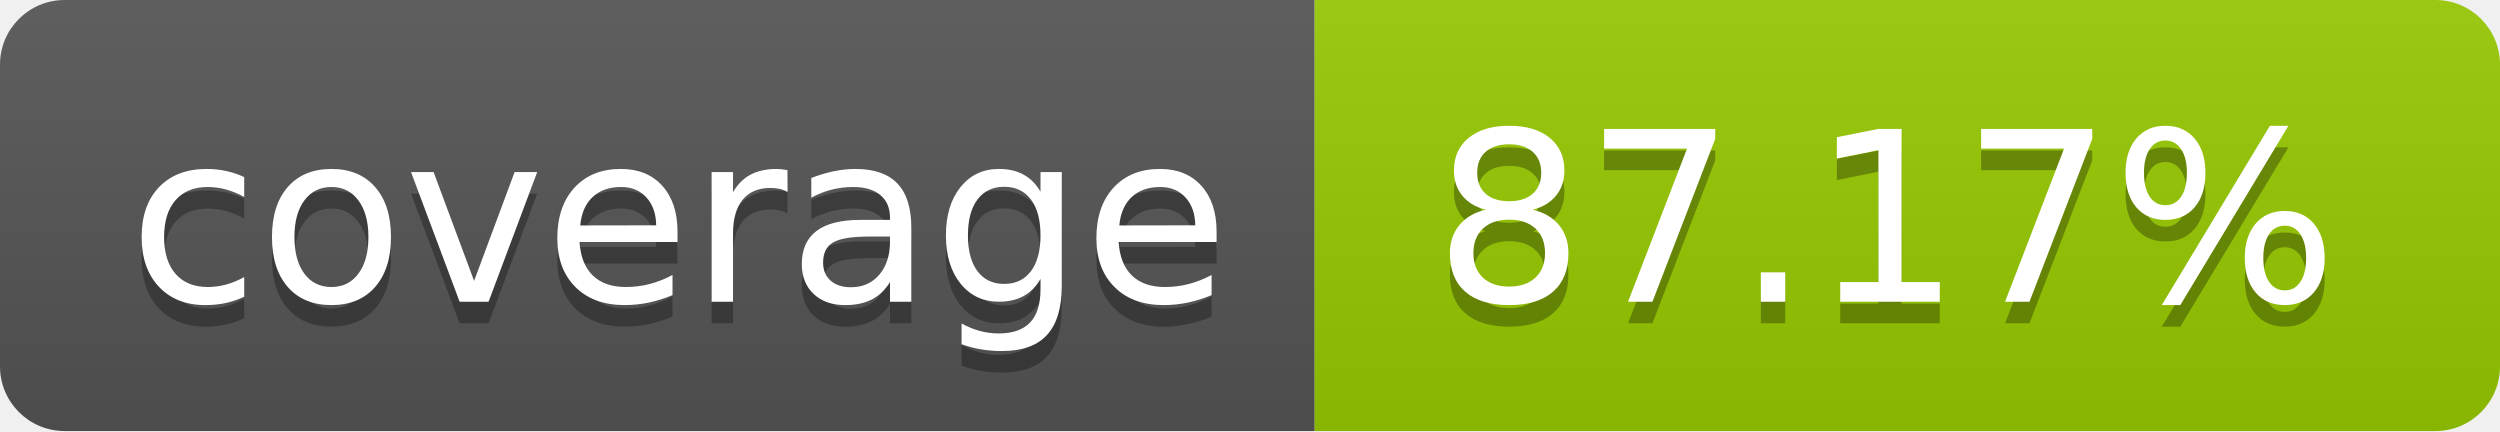
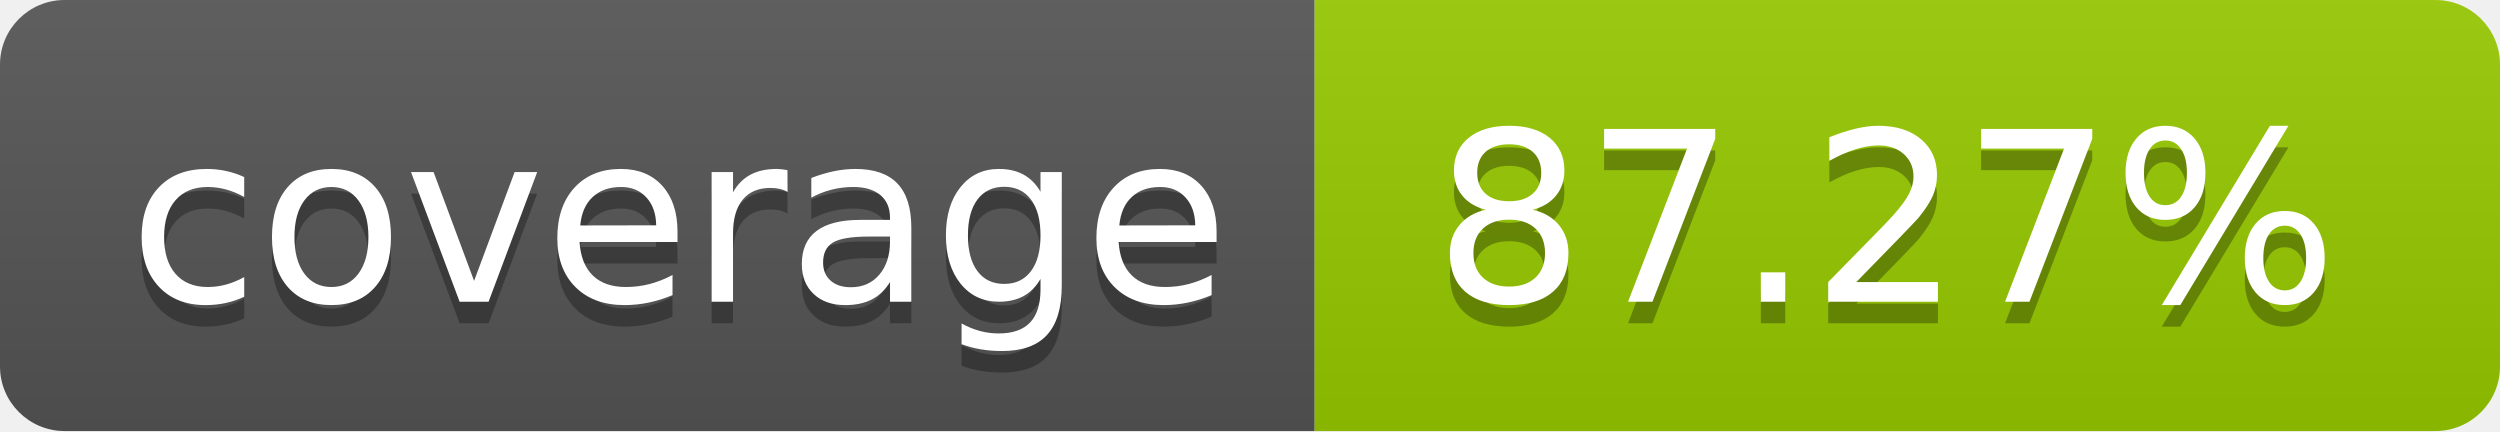
- <svg xmlns="http://www.w3.org/2000/svg" width="116" height="20" role="img" aria-label="coverage: 87.17%">
+ <svg xmlns="http://www.w3.org/2000/svg" width="116" height="20" role="img" aria-label="coverage: 87.27%">
  <linearGradient id="s" x2="0" y2="100%">
    <stop offset="0" stop-color="#bbb" stop-opacity=".1" />
    <stop offset="1" stop-opacity=".1" />
  </linearGradient>
  <clipPath id="r">
    <rect width="116" height="20" rx="3" fill="#fff" />
  </clipPath>
  <g clip-path="url(#r)">
    <rect width="61" height="20" fill="#555" />
    <rect x="61" width="55" height="20" fill="#97ca00" />
    <rect width="116" height="20" fill="url(#s)" />
  </g>
  <g fill="#fff" text-anchor="middle" font-family="Verdana,Geneva,DejaVu Sans,sans-serif" text-rendering="geometricPrecision" font-size="110">
    <text aria-hidden="true" x="315.0" y="150" fill="#010101" fill-opacity=".3" transform="scale(.1)" textLength="510">coverage</text>
    <text x="315.0" y="140" transform="scale(.1)" fill="#fff" textLength="510">coverage</text>
-     <text aria-hidden="true" x="875.0" y="150" fill="#010101" fill-opacity=".3" transform="scale(.1)" textLength="450">87.17%</text>
-     <text x="875.0" y="140" transform="scale(.1)" fill="#fff" textLength="450">87.17%</text>
+     <text aria-hidden="true" x="875.0" y="150" fill="#010101" fill-opacity=".3" transform="scale(.1)" textLength="450">87.27%</text>
+     <text x="875.0" y="140" transform="scale(.1)" fill="#fff" textLength="450">87.27%</text>
  </g>
</svg>
